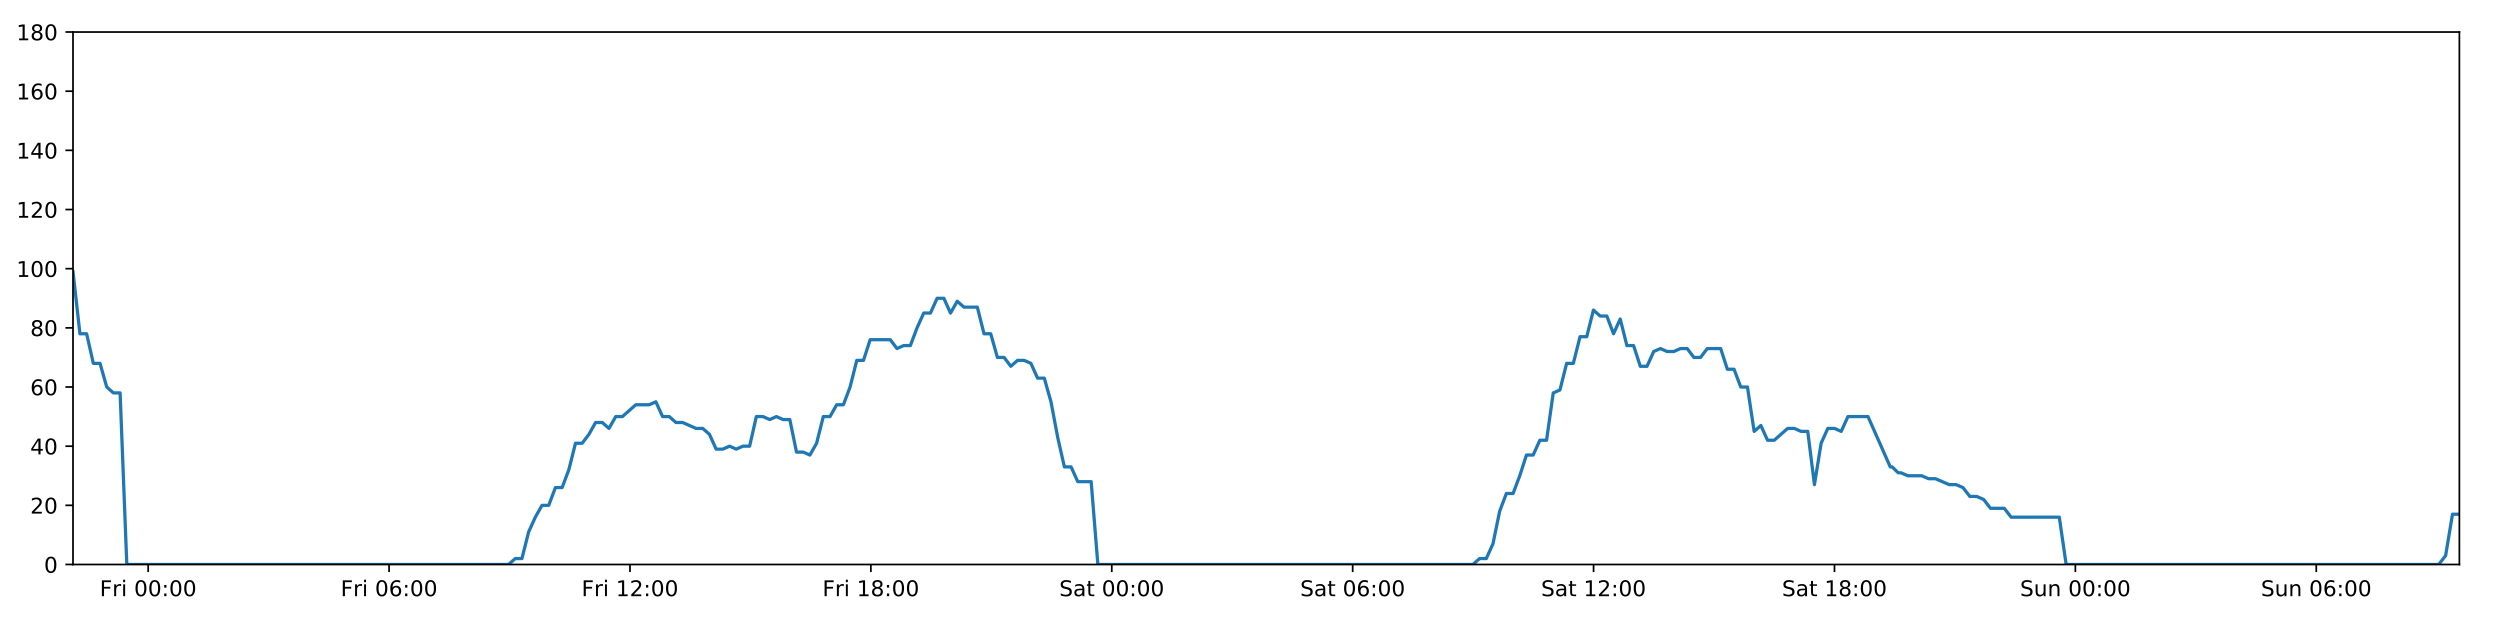
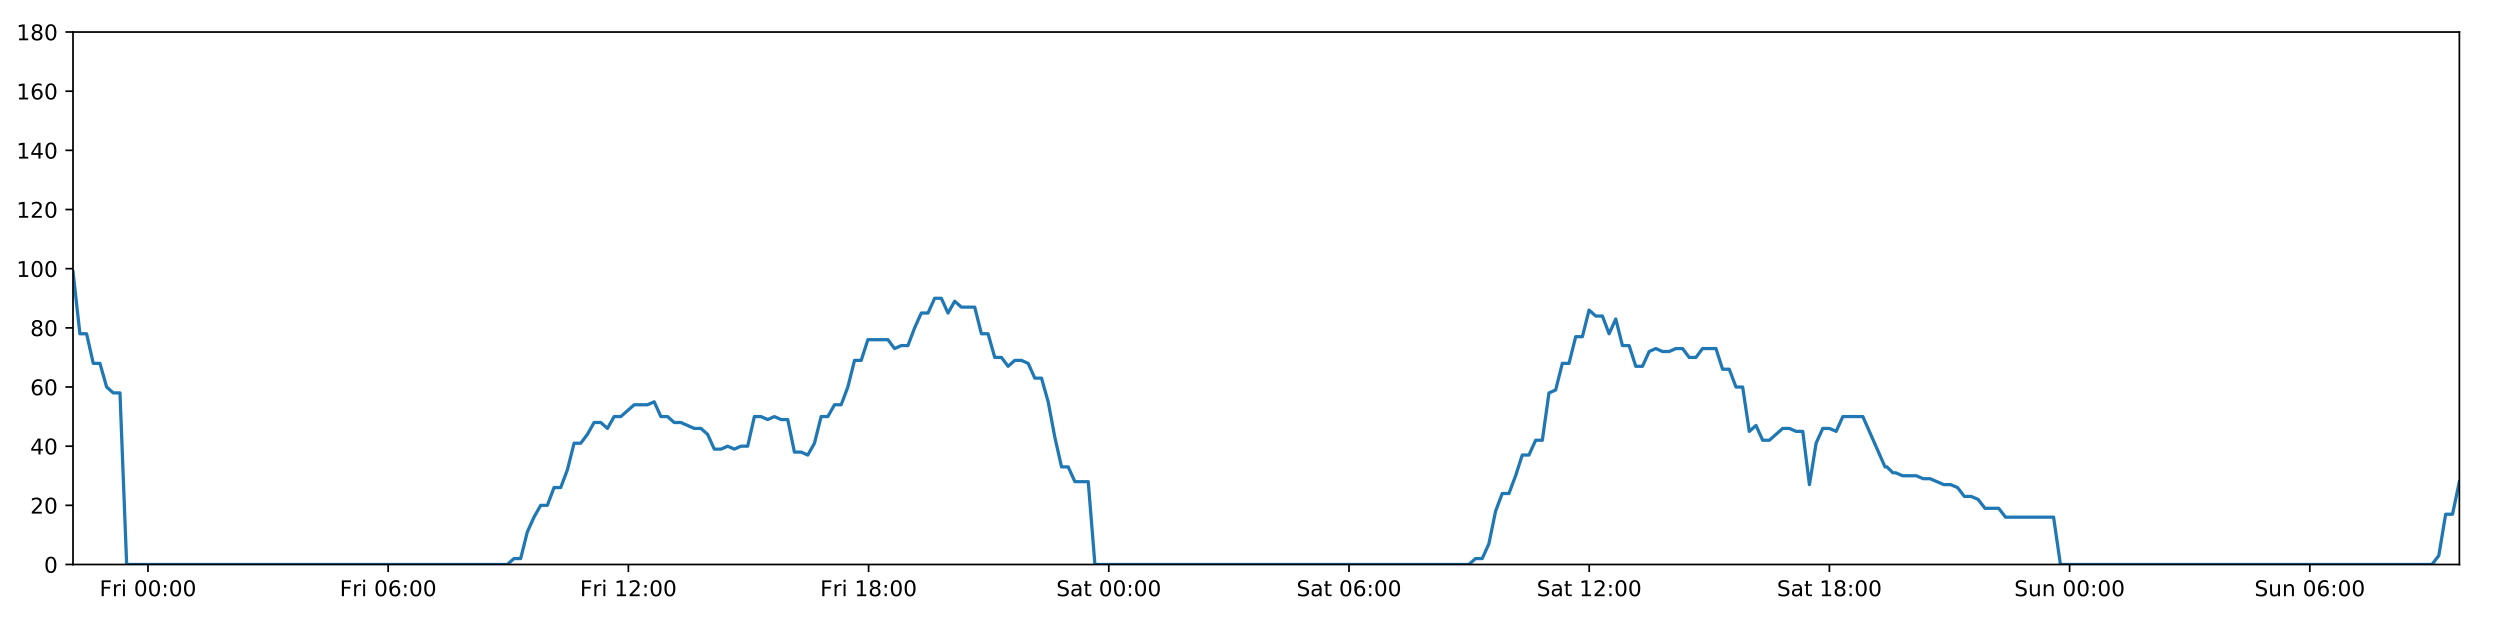
<svg xmlns="http://www.w3.org/2000/svg" xmlns:xlink="http://www.w3.org/1999/xlink" height="288pt" version="1.1" viewBox="0 0 1152 288" width="1152pt">
  <defs>
    <style type="text/css">
*{stroke-linecap:butt;stroke-linejoin:round;}
  </style>
  </defs>
  <g id="figure_1">
    <g id="patch_1">
      <path d="M 0 288  L 1152 288  L 1152 0  L 0 0  z " style="fill:#ffffff;" />
    </g>
    <g id="axes_1">
      <g id="patch_2">
        <path d="M 33.64 260.12  L 1133.28 260.12  L 1133.28 14.76  L 33.64 14.76  z " style="fill:#ffffff;" />
      </g>
      <g id="matplotlib.axis_1">
        <g id="xtick_1">
          <g id="line2d_1">
            <defs>
-               <path d="M 0 0  L 0 3.5  " id="md468ae8d5c" style="stroke:#000000;stroke-width:0.8;" />
-             </defs>
-             <g>
-               <use style="stroke:#000000;stroke-width:0.8;" x="68.279" xlink:href="#md468ae8d5c" y="260.12" />
+               <path d="M 0 0  L 0 3.5  " id="m3b589a2466" style="stroke:#000000;stroke-width:0.8;" />
+             </defs>
+             <g>
+               <use style="stroke:#000000;stroke-width:0.8;" x="68.18" xlink:href="#m3b589a2466" y="260.12" />
            </g>
          </g>
          <g id="text_1">
            <defs>
              <path d="M 9.812 72.906  L 51.703 72.906  L 51.703 64.594  L 19.672 64.594  L 19.672 43.109  L 48.578 43.109  L 48.578 34.812  L 19.672 34.812  L 19.672 0  L 9.812 0  z " id="DejaVuSans-70" />
              <path d="M 41.109 46.297  Q 39.594 47.172 37.812 47.578  Q 36.031 48 33.891 48  Q 26.266 48 22.188 43.047  Q 18.109 38.094 18.109 28.812  L 18.109 0  L 9.078 0  L 9.078 54.688  L 18.109 54.688  L 18.109 46.188  Q 20.953 51.172 25.484 53.578  Q 30.031 56 36.531 56  Q 37.453 56 38.578 55.875  Q 39.703 55.766 41.062 55.516  z " id="DejaVuSans-114" />
              <path d="M 9.422 54.688  L 18.406 54.688  L 18.406 0  L 9.422 0  z M 9.422 75.984  L 18.406 75.984  L 18.406 64.594  L 9.422 64.594  z " id="DejaVuSans-105" />
              <path id="DejaVuSans-32" />
              <path d="M 31.781 66.406  Q 24.172 66.406 20.328 58.906  Q 16.5 51.422 16.5 36.375  Q 16.5 21.391 20.328 13.891  Q 24.172 6.391 31.781 6.391  Q 39.453 6.391 43.281 13.891  Q 47.125 21.391 47.125 36.375  Q 47.125 51.422 43.281 58.906  Q 39.453 66.406 31.781 66.406  z M 31.781 74.219  Q 44.047 74.219 50.516 64.516  Q 56.984 54.828 56.984 36.375  Q 56.984 17.969 50.516 8.266  Q 44.047 -1.422 31.781 -1.422  Q 19.531 -1.422 13.062 8.266  Q 6.594 17.969 6.594 36.375  Q 6.594 54.828 13.062 64.516  Q 19.531 74.219 31.781 74.219  z " id="DejaVuSans-48" />
              <path d="M 11.719 12.406  L 22.016 12.406  L 22.016 0  L 11.719 0  z M 11.719 51.703  L 22.016 51.703  L 22.016 39.312  L 11.719 39.312  z " id="DejaVuSans-58" />
            </defs>
-             <g transform="translate(45.96598 274.7184)scale(0.1 -0.1)">
+             <g transform="translate(45.86643 274.7184)scale(0.1 -0.1)">
              <use xlink:href="#DejaVuSans-70" />
              <use x="57.41" xlink:href="#DejaVuSans-114" />
              <use x="98.523" xlink:href="#DejaVuSans-105" />
              <use x="126.307" xlink:href="#DejaVuSans-32" />
              <use x="158.094" xlink:href="#DejaVuSans-48" />
              <use x="221.717" xlink:href="#DejaVuSans-48" />
              <use x="285.34" xlink:href="#DejaVuSans-58" />
              <use x="319.031" xlink:href="#DejaVuSans-48" />
              <use x="382.654" xlink:href="#DejaVuSans-48" />
            </g>
          </g>
        </g>
        <g id="xtick_2">
          <g id="line2d_2">
            <g>
-               <use style="stroke:#000000;stroke-width:0.8;" x="179.286" xlink:href="#md468ae8d5c" y="260.12" />
+               <use style="stroke:#000000;stroke-width:0.8;" x="178.867" xlink:href="#m3b589a2466" y="260.12" />
            </g>
          </g>
          <g id="text_2">
            <defs>
              <path d="M 33.016 40.375  Q 26.375 40.375 22.484 35.828  Q 18.609 31.297 18.609 23.391  Q 18.609 15.531 22.484 10.953  Q 26.375 6.391 33.016 6.391  Q 39.656 6.391 43.531 10.953  Q 47.406 15.531 47.406 23.391  Q 47.406 31.297 43.531 35.828  Q 39.656 40.375 33.016 40.375  z M 52.594 71.297  L 52.594 62.312  Q 48.875 64.062 45.094 64.984  Q 41.312 65.922 37.594 65.922  Q 27.828 65.922 22.672 59.328  Q 17.531 52.734 16.797 39.406  Q 19.672 43.656 24.016 45.922  Q 28.375 48.188 33.594 48.188  Q 44.578 48.188 50.953 41.516  Q 57.328 34.859 57.328 23.391  Q 57.328 12.156 50.688 5.359  Q 44.047 -1.422 33.016 -1.422  Q 20.359 -1.422 13.672 8.266  Q 6.984 17.969 6.984 36.375  Q 6.984 53.656 15.188 63.938  Q 23.391 74.219 37.203 74.219  Q 40.922 74.219 44.703 73.484  Q 48.484 72.75 52.594 71.297  z " id="DejaVuSans-54" />
            </defs>
-             <g transform="translate(156.9723 274.7184)scale(0.1 -0.1)">
+             <g transform="translate(156.5537 274.7184)scale(0.1 -0.1)">
              <use xlink:href="#DejaVuSans-70" />
              <use x="57.41" xlink:href="#DejaVuSans-114" />
              <use x="98.523" xlink:href="#DejaVuSans-105" />
              <use x="126.307" xlink:href="#DejaVuSans-32" />
              <use x="158.094" xlink:href="#DejaVuSans-48" />
              <use x="221.717" xlink:href="#DejaVuSans-54" />
              <use x="285.34" xlink:href="#DejaVuSans-58" />
              <use x="319.031" xlink:href="#DejaVuSans-48" />
              <use x="382.654" xlink:href="#DejaVuSans-48" />
            </g>
          </g>
        </g>
        <g id="xtick_3">
          <g id="line2d_3">
            <g>
-               <use style="stroke:#000000;stroke-width:0.8;" x="290.292" xlink:href="#md468ae8d5c" y="260.12" />
+               <use style="stroke:#000000;stroke-width:0.8;" x="289.554" xlink:href="#m3b589a2466" y="260.12" />
            </g>
          </g>
          <g id="text_3">
            <defs>
              <path d="M 12.406 8.297  L 28.516 8.297  L 28.516 63.922  L 10.984 60.406  L 10.984 69.391  L 28.422 72.906  L 38.281 72.906  L 38.281 8.297  L 54.391 8.297  L 54.391 0  L 12.406 0  z " id="DejaVuSans-49" />
              <path d="M 19.188 8.297  L 53.609 8.297  L 53.609 0  L 7.328 0  L 7.328 8.297  Q 12.938 14.109 22.625 23.891  Q 32.328 33.688 34.812 36.531  Q 39.547 41.844 41.422 45.531  Q 43.312 49.219 43.312 52.781  Q 43.312 58.594 39.234 62.25  Q 35.156 65.922 28.609 65.922  Q 23.969 65.922 18.812 64.312  Q 13.672 62.703 7.812 59.422  L 7.812 69.391  Q 13.766 71.781 18.938 73  Q 24.125 74.219 28.422 74.219  Q 39.75 74.219 46.484 68.547  Q 53.219 62.891 53.219 53.422  Q 53.219 48.922 51.531 44.891  Q 49.859 40.875 45.406 35.406  Q 44.188 33.984 37.641 27.219  Q 31.109 20.453 19.188 8.297  z " id="DejaVuSans-50" />
            </defs>
-             <g transform="translate(267.9786 274.7184)scale(0.1 -0.1)">
+             <g transform="translate(267.241 274.7184)scale(0.1 -0.1)">
              <use xlink:href="#DejaVuSans-70" />
              <use x="57.41" xlink:href="#DejaVuSans-114" />
              <use x="98.523" xlink:href="#DejaVuSans-105" />
              <use x="126.307" xlink:href="#DejaVuSans-32" />
              <use x="158.094" xlink:href="#DejaVuSans-49" />
              <use x="221.717" xlink:href="#DejaVuSans-50" />
              <use x="285.34" xlink:href="#DejaVuSans-58" />
              <use x="319.031" xlink:href="#DejaVuSans-48" />
              <use x="382.654" xlink:href="#DejaVuSans-48" />
            </g>
          </g>
        </g>
        <g id="xtick_4">
          <g id="line2d_4">
            <g>
-               <use style="stroke:#000000;stroke-width:0.8;" x="401.298" xlink:href="#md468ae8d5c" y="260.12" />
+               <use style="stroke:#000000;stroke-width:0.8;" x="400.242" xlink:href="#m3b589a2466" y="260.12" />
            </g>
          </g>
          <g id="text_4">
            <defs>
              <path d="M 31.781 34.625  Q 24.75 34.625 20.719 30.859  Q 16.703 27.094 16.703 20.516  Q 16.703 13.922 20.719 10.156  Q 24.75 6.391 31.781 6.391  Q 38.812 6.391 42.859 10.172  Q 46.922 13.969 46.922 20.516  Q 46.922 27.094 42.891 30.859  Q 38.875 34.625 31.781 34.625  z M 21.922 38.812  Q 15.578 40.375 12.031 44.719  Q 8.5 49.078 8.5 55.328  Q 8.5 64.062 14.719 69.141  Q 20.953 74.219 31.781 74.219  Q 42.672 74.219 48.875 69.141  Q 55.078 64.062 55.078 55.328  Q 55.078 49.078 51.531 44.719  Q 48 40.375 41.703 38.812  Q 48.828 37.156 52.797 32.312  Q 56.781 27.484 56.781 20.516  Q 56.781 9.906 50.312 4.234  Q 43.844 -1.422 31.781 -1.422  Q 19.734 -1.422 13.25 4.234  Q 6.781 9.906 6.781 20.516  Q 6.781 27.484 10.781 32.312  Q 14.797 37.156 21.922 38.812  z M 18.312 54.391  Q 18.312 48.734 21.844 45.562  Q 25.391 42.391 31.781 42.391  Q 38.141 42.391 41.719 45.562  Q 45.312 48.734 45.312 54.391  Q 45.312 60.062 41.719 63.234  Q 38.141 66.406 31.781 66.406  Q 25.391 66.406 21.844 63.234  Q 18.312 60.062 18.312 54.391  z " id="DejaVuSans-56" />
            </defs>
-             <g transform="translate(378.9849 274.7184)scale(0.1 -0.1)">
+             <g transform="translate(377.9283 274.7184)scale(0.1 -0.1)">
              <use xlink:href="#DejaVuSans-70" />
              <use x="57.41" xlink:href="#DejaVuSans-114" />
              <use x="98.523" xlink:href="#DejaVuSans-105" />
              <use x="126.307" xlink:href="#DejaVuSans-32" />
              <use x="158.094" xlink:href="#DejaVuSans-49" />
              <use x="221.717" xlink:href="#DejaVuSans-56" />
              <use x="285.34" xlink:href="#DejaVuSans-58" />
              <use x="319.031" xlink:href="#DejaVuSans-48" />
              <use x="382.654" xlink:href="#DejaVuSans-48" />
            </g>
          </g>
        </g>
        <g id="xtick_5">
          <g id="line2d_5">
            <g>
-               <use style="stroke:#000000;stroke-width:0.8;" x="512.305" xlink:href="#md468ae8d5c" y="260.12" />
+               <use style="stroke:#000000;stroke-width:0.8;" x="510.929" xlink:href="#m3b589a2466" y="260.12" />
            </g>
          </g>
          <g id="text_5">
            <defs>
              <path d="M 53.516 70.516  L 53.516 60.891  Q 47.906 63.578 42.922 64.891  Q 37.938 66.219 33.297 66.219  Q 25.25 66.219 20.875 63.094  Q 16.5 59.969 16.5 54.203  Q 16.5 49.359 19.406 46.891  Q 22.312 44.438 30.422 42.922  L 36.375 41.703  Q 47.406 39.594 52.656 34.297  Q 57.906 29 57.906 20.125  Q 57.906 9.516 50.797 4.047  Q 43.703 -1.422 29.984 -1.422  Q 24.812 -1.422 18.969 -0.25  Q 13.141 0.922 6.891 3.219  L 6.891 13.375  Q 12.891 10.016 18.656 8.297  Q 24.422 6.594 29.984 6.594  Q 38.422 6.594 43.016 9.906  Q 47.609 13.234 47.609 19.391  Q 47.609 24.75 44.312 27.781  Q 41.016 30.812 33.5 32.328  L 27.484 33.5  Q 16.453 35.688 11.516 40.375  Q 6.594 45.062 6.594 53.422  Q 6.594 63.094 13.406 68.656  Q 20.219 74.219 32.172 74.219  Q 37.312 74.219 42.625 73.281  Q 47.953 72.359 53.516 70.516  z " id="DejaVuSans-83" />
              <path d="M 34.281 27.484  Q 23.391 27.484 19.188 25  Q 14.984 22.516 14.984 16.5  Q 14.984 11.719 18.141 8.906  Q 21.297 6.109 26.703 6.109  Q 34.188 6.109 38.703 11.406  Q 43.219 16.703 43.219 25.484  L 43.219 27.484  z M 52.203 31.203  L 52.203 0  L 43.219 0  L 43.219 8.297  Q 40.141 3.328 35.547 0.953  Q 30.953 -1.422 24.312 -1.422  Q 15.922 -1.422 10.953 3.297  Q 6 8.016 6 15.922  Q 6 25.141 12.172 29.828  Q 18.359 34.516 30.609 34.516  L 43.219 34.516  L 43.219 35.406  Q 43.219 41.609 39.141 45  Q 35.062 48.391 27.688 48.391  Q 23 48.391 18.547 47.266  Q 14.109 46.141 10.016 43.891  L 10.016 52.203  Q 14.938 54.109 19.578 55.047  Q 24.219 56 28.609 56  Q 40.484 56 46.344 49.844  Q 52.203 43.703 52.203 31.203  z " id="DejaVuSans-97" />
              <path d="M 18.312 70.219  L 18.312 54.688  L 36.812 54.688  L 36.812 47.703  L 18.312 47.703  L 18.312 18.016  Q 18.312 11.328 20.141 9.422  Q 21.969 7.516 27.594 7.516  L 36.812 7.516  L 36.812 0  L 27.594 0  Q 17.188 0 13.234 3.875  Q 9.281 7.766 9.281 18.016  L 9.281 47.703  L 2.688 47.703  L 2.688 54.688  L 9.281 54.688  L 9.281 70.219  z " id="DejaVuSans-116" />
            </defs>
-             <g transform="translate(488.1077 274.7184)scale(0.1 -0.1)">
+             <g transform="translate(486.732 274.7184)scale(0.1 -0.1)">
              <use xlink:href="#DejaVuSans-83" />
              <use x="63.477" xlink:href="#DejaVuSans-97" />
              <use x="124.756" xlink:href="#DejaVuSans-116" />
              <use x="163.965" xlink:href="#DejaVuSans-32" />
              <use x="195.752" xlink:href="#DejaVuSans-48" />
              <use x="259.375" xlink:href="#DejaVuSans-48" />
              <use x="322.998" xlink:href="#DejaVuSans-58" />
              <use x="356.689" xlink:href="#DejaVuSans-48" />
              <use x="420.312" xlink:href="#DejaVuSans-48" />
            </g>
          </g>
        </g>
        <g id="xtick_6">
          <g id="line2d_6">
            <g>
-               <use style="stroke:#000000;stroke-width:0.8;" x="623.311" xlink:href="#md468ae8d5c" y="260.12" />
+               <use style="stroke:#000000;stroke-width:0.8;" x="621.616" xlink:href="#m3b589a2466" y="260.12" />
            </g>
          </g>
          <g id="text_6">
-             <g transform="translate(599.114 274.7184)scale(0.1 -0.1)">
+             <g transform="translate(597.4193 274.7184)scale(0.1 -0.1)">
              <use xlink:href="#DejaVuSans-83" />
              <use x="63.477" xlink:href="#DejaVuSans-97" />
              <use x="124.756" xlink:href="#DejaVuSans-116" />
              <use x="163.965" xlink:href="#DejaVuSans-32" />
              <use x="195.752" xlink:href="#DejaVuSans-48" />
              <use x="259.375" xlink:href="#DejaVuSans-54" />
              <use x="322.998" xlink:href="#DejaVuSans-58" />
              <use x="356.689" xlink:href="#DejaVuSans-48" />
              <use x="420.312" xlink:href="#DejaVuSans-48" />
            </g>
          </g>
        </g>
        <g id="xtick_7">
          <g id="line2d_7">
            <g>
-               <use style="stroke:#000000;stroke-width:0.8;" x="734.317" xlink:href="#md468ae8d5c" y="260.12" />
+               <use style="stroke:#000000;stroke-width:0.8;" x="732.304" xlink:href="#m3b589a2466" y="260.12" />
            </g>
          </g>
          <g id="text_7">
-             <g transform="translate(710.1203 274.7184)scale(0.1 -0.1)">
+             <g transform="translate(708.1066 274.7184)scale(0.1 -0.1)">
              <use xlink:href="#DejaVuSans-83" />
              <use x="63.477" xlink:href="#DejaVuSans-97" />
              <use x="124.756" xlink:href="#DejaVuSans-116" />
              <use x="163.965" xlink:href="#DejaVuSans-32" />
              <use x="195.752" xlink:href="#DejaVuSans-49" />
              <use x="259.375" xlink:href="#DejaVuSans-50" />
              <use x="322.998" xlink:href="#DejaVuSans-58" />
              <use x="356.689" xlink:href="#DejaVuSans-48" />
              <use x="420.312" xlink:href="#DejaVuSans-48" />
            </g>
          </g>
        </g>
        <g id="xtick_8">
          <g id="line2d_8">
            <g>
-               <use style="stroke:#000000;stroke-width:0.8;" x="845.323" xlink:href="#md468ae8d5c" y="260.12" />
+               <use style="stroke:#000000;stroke-width:0.8;" x="842.991" xlink:href="#m3b589a2466" y="260.12" />
            </g>
          </g>
          <g id="text_8">
-             <g transform="translate(821.1266 274.7184)scale(0.1 -0.1)">
+             <g transform="translate(818.7939 274.7184)scale(0.1 -0.1)">
              <use xlink:href="#DejaVuSans-83" />
              <use x="63.477" xlink:href="#DejaVuSans-97" />
              <use x="124.756" xlink:href="#DejaVuSans-116" />
              <use x="163.965" xlink:href="#DejaVuSans-32" />
              <use x="195.752" xlink:href="#DejaVuSans-49" />
              <use x="259.375" xlink:href="#DejaVuSans-56" />
              <use x="322.998" xlink:href="#DejaVuSans-58" />
              <use x="356.689" xlink:href="#DejaVuSans-48" />
              <use x="420.312" xlink:href="#DejaVuSans-48" />
            </g>
          </g>
        </g>
        <g id="xtick_9">
          <g id="line2d_9">
            <g>
-               <use style="stroke:#000000;stroke-width:0.8;" x="956.33" xlink:href="#md468ae8d5c" y="260.12" />
+               <use style="stroke:#000000;stroke-width:0.8;" x="953.678" xlink:href="#m3b589a2466" y="260.12" />
            </g>
          </g>
          <g id="text_9">
            <defs>
              <path d="M 8.5 21.578  L 8.5 54.688  L 17.484 54.688  L 17.484 21.922  Q 17.484 14.156 20.5 10.266  Q 23.531 6.391 29.594 6.391  Q 36.859 6.391 41.078 11.031  Q 45.312 15.672 45.312 23.688  L 45.312 54.688  L 54.297 54.688  L 54.297 0  L 45.312 0  L 45.312 8.406  Q 42.047 3.422 37.719 1  Q 33.406 -1.422 27.688 -1.422  Q 18.266 -1.422 13.375 4.438  Q 8.5 10.297 8.5 21.578  z M 31.109 56  z " id="DejaVuSans-117" />
              <path d="M 54.891 33.016  L 54.891 0  L 45.906 0  L 45.906 32.719  Q 45.906 40.484 42.875 44.328  Q 39.844 48.188 33.797 48.188  Q 26.516 48.188 22.312 43.547  Q 18.109 38.922 18.109 30.906  L 18.109 0  L 9.078 0  L 9.078 54.688  L 18.109 54.688  L 18.109 46.188  Q 21.344 51.125 25.703 53.562  Q 30.078 56 35.797 56  Q 45.219 56 50.047 50.172  Q 54.891 44.344 54.891 33.016  z " id="DejaVuSans-110" />
            </defs>
-             <g transform="translate(930.8196 274.7184)scale(0.1 -0.1)">
+             <g transform="translate(928.1679 274.7184)scale(0.1 -0.1)">
              <use xlink:href="#DejaVuSans-83" />
              <use x="63.477" xlink:href="#DejaVuSans-117" />
              <use x="126.855" xlink:href="#DejaVuSans-110" />
              <use x="190.234" xlink:href="#DejaVuSans-32" />
              <use x="222.021" xlink:href="#DejaVuSans-48" />
              <use x="285.645" xlink:href="#DejaVuSans-48" />
              <use x="349.268" xlink:href="#DejaVuSans-58" />
              <use x="382.959" xlink:href="#DejaVuSans-48" />
              <use x="446.582" xlink:href="#DejaVuSans-48" />
            </g>
          </g>
        </g>
        <g id="xtick_10">
          <g id="line2d_10">
            <g>
-               <use style="stroke:#000000;stroke-width:0.8;" x="1067.336" xlink:href="#md468ae8d5c" y="260.12" />
+               <use style="stroke:#000000;stroke-width:0.8;" x="1064.365" xlink:href="#m3b589a2466" y="260.12" />
            </g>
          </g>
          <g id="text_10">
-             <g transform="translate(1041.826 274.7184)scale(0.1 -0.1)">
+             <g transform="translate(1038.855 274.7184)scale(0.1 -0.1)">
              <use xlink:href="#DejaVuSans-83" />
              <use x="63.477" xlink:href="#DejaVuSans-117" />
              <use x="126.855" xlink:href="#DejaVuSans-110" />
              <use x="190.234" xlink:href="#DejaVuSans-32" />
              <use x="222.021" xlink:href="#DejaVuSans-48" />
              <use x="285.645" xlink:href="#DejaVuSans-54" />
              <use x="349.268" xlink:href="#DejaVuSans-58" />
              <use x="382.959" xlink:href="#DejaVuSans-48" />
              <use x="446.582" xlink:href="#DejaVuSans-48" />
            </g>
          </g>
        </g>
      </g>
      <g id="matplotlib.axis_2">
        <g id="ytick_1">
          <g id="line2d_11">
            <defs>
-               <path d="M 0 0  L -3.5 0  " id="m1628858676" style="stroke:#000000;stroke-width:0.8;" />
-             </defs>
-             <g>
-               <use style="stroke:#000000;stroke-width:0.8;" x="33.64" xlink:href="#m1628858676" y="260.12" />
+               <path d="M 0 0  L -3.5 0  " id="m6daba0f8c8" style="stroke:#000000;stroke-width:0.8;" />
+             </defs>
+             <g>
+               <use style="stroke:#000000;stroke-width:0.8;" x="33.64" xlink:href="#m6daba0f8c8" y="260.12" />
            </g>
          </g>
          <g id="text_11">
            <g transform="translate(20.2775 263.9192)scale(0.1 -0.1)">
              <use xlink:href="#DejaVuSans-48" />
            </g>
          </g>
        </g>
        <g id="ytick_2">
          <g id="line2d_12">
            <g>
-               <use style="stroke:#000000;stroke-width:0.8;" x="33.64" xlink:href="#m1628858676" y="232.858" />
+               <use style="stroke:#000000;stroke-width:0.8;" x="33.64" xlink:href="#m6daba0f8c8" y="232.858" />
            </g>
          </g>
          <g id="text_12">
            <g transform="translate(13.915 236.657)scale(0.1 -0.1)">
              <use xlink:href="#DejaVuSans-50" />
              <use x="63.623" xlink:href="#DejaVuSans-48" />
            </g>
          </g>
        </g>
        <g id="ytick_3">
          <g id="line2d_13">
            <g>
-               <use style="stroke:#000000;stroke-width:0.8;" x="33.64" xlink:href="#m1628858676" y="205.596" />
+               <use style="stroke:#000000;stroke-width:0.8;" x="33.64" xlink:href="#m6daba0f8c8" y="205.596" />
            </g>
          </g>
          <g id="text_13">
            <defs>
              <path d="M 37.797 64.312  L 12.891 25.391  L 37.797 25.391  z M 35.203 72.906  L 47.609 72.906  L 47.609 25.391  L 58.016 25.391  L 58.016 17.188  L 47.609 17.188  L 47.609 0  L 37.797 0  L 37.797 17.188  L 4.891 17.188  L 4.891 26.703  z " id="DejaVuSans-52" />
            </defs>
            <g transform="translate(13.915 209.3948)scale(0.1 -0.1)">
              <use xlink:href="#DejaVuSans-52" />
              <use x="63.623" xlink:href="#DejaVuSans-48" />
            </g>
          </g>
        </g>
        <g id="ytick_4">
          <g id="line2d_14">
            <g>
-               <use style="stroke:#000000;stroke-width:0.8;" x="33.64" xlink:href="#m1628858676" y="178.333" />
+               <use style="stroke:#000000;stroke-width:0.8;" x="33.64" xlink:href="#m6daba0f8c8" y="178.333" />
            </g>
          </g>
          <g id="text_14">
            <g transform="translate(13.915 182.1326)scale(0.1 -0.1)">
              <use xlink:href="#DejaVuSans-54" />
              <use x="63.623" xlink:href="#DejaVuSans-48" />
            </g>
          </g>
        </g>
        <g id="ytick_5">
          <g id="line2d_15">
            <g>
-               <use style="stroke:#000000;stroke-width:0.8;" x="33.64" xlink:href="#m1628858676" y="151.071" />
+               <use style="stroke:#000000;stroke-width:0.8;" x="33.64" xlink:href="#m6daba0f8c8" y="151.071" />
            </g>
          </g>
          <g id="text_15">
            <g transform="translate(13.915 154.8703)scale(0.1 -0.1)">
              <use xlink:href="#DejaVuSans-56" />
              <use x="63.623" xlink:href="#DejaVuSans-48" />
            </g>
          </g>
        </g>
        <g id="ytick_6">
          <g id="line2d_16">
            <g>
-               <use style="stroke:#000000;stroke-width:0.8;" x="33.64" xlink:href="#m1628858676" y="123.809" />
+               <use style="stroke:#000000;stroke-width:0.8;" x="33.64" xlink:href="#m6daba0f8c8" y="123.809" />
            </g>
          </g>
          <g id="text_16">
            <g transform="translate(7.5525 127.6081)scale(0.1 -0.1)">
              <use xlink:href="#DejaVuSans-49" />
              <use x="63.623" xlink:href="#DejaVuSans-48" />
              <use x="127.246" xlink:href="#DejaVuSans-48" />
            </g>
          </g>
        </g>
        <g id="ytick_7">
          <g id="line2d_17">
            <g>
-               <use style="stroke:#000000;stroke-width:0.8;" x="33.64" xlink:href="#m1628858676" y="96.547" />
+               <use style="stroke:#000000;stroke-width:0.8;" x="33.64" xlink:href="#m6daba0f8c8" y="96.547" />
            </g>
          </g>
          <g id="text_17">
            <g transform="translate(7.5525 100.3459)scale(0.1 -0.1)">
              <use xlink:href="#DejaVuSans-49" />
              <use x="63.623" xlink:href="#DejaVuSans-50" />
              <use x="127.246" xlink:href="#DejaVuSans-48" />
            </g>
          </g>
        </g>
        <g id="ytick_8">
          <g id="line2d_18">
            <g>
-               <use style="stroke:#000000;stroke-width:0.8;" x="33.64" xlink:href="#m1628858676" y="69.284" />
+               <use style="stroke:#000000;stroke-width:0.8;" x="33.64" xlink:href="#m6daba0f8c8" y="69.284" />
            </g>
          </g>
          <g id="text_18">
            <g transform="translate(7.5525 73.08366)scale(0.1 -0.1)">
              <use xlink:href="#DejaVuSans-49" />
              <use x="63.623" xlink:href="#DejaVuSans-52" />
              <use x="127.246" xlink:href="#DejaVuSans-48" />
            </g>
          </g>
        </g>
        <g id="ytick_9">
          <g id="line2d_19">
            <g>
-               <use style="stroke:#000000;stroke-width:0.8;" x="33.64" xlink:href="#m1628858676" y="42.022" />
+               <use style="stroke:#000000;stroke-width:0.8;" x="33.64" xlink:href="#m6daba0f8c8" y="42.022" />
            </g>
          </g>
          <g id="text_19">
            <g transform="translate(7.5525 45.82144)scale(0.1 -0.1)">
              <use xlink:href="#DejaVuSans-49" />
              <use x="63.623" xlink:href="#DejaVuSans-54" />
              <use x="127.246" xlink:href="#DejaVuSans-48" />
            </g>
          </g>
        </g>
        <g id="ytick_10">
          <g id="line2d_20">
            <g>
-               <use style="stroke:#000000;stroke-width:0.8;" x="33.64" xlink:href="#m1628858676" y="14.76" />
+               <use style="stroke:#000000;stroke-width:0.8;" x="33.64" xlink:href="#m6daba0f8c8" y="14.76" />
            </g>
          </g>
          <g id="text_20">
            <g transform="translate(7.5525 18.55922)scale(0.1 -0.1)">
              <use xlink:href="#DejaVuSans-49" />
              <use x="63.623" xlink:href="#DejaVuSans-56" />
              <use x="127.246" xlink:href="#DejaVuSans-48" />
            </g>
          </g>
        </g>
      </g>
      <g id="line2d_21">
-         <path clip-path="url(#p90f15f3006)" d="M 33.64 125.172  L 36.829 153.797  L 39.916 153.797  L 43.001 167.428  L 46.088 167.428  L 49.174 178.333  L 52.26 181.06  L 55.346 181.06  L 58.432 260.12  L 234.334 260.12  L 237.419 257.394  L 240.505 257.394  L 243.591 245.126  L 246.677 238.31  L 249.763 232.858  L 252.849 232.858  L 255.935 224.679  L 259.021 224.679  L 262.107 216.5  L 265.193 204.232  L 268.279 204.232  L 271.365 200.143  L 274.45 194.691  L 277.537 194.691  L 280.622 197.417  L 283.709 191.964  L 286.794 191.964  L 292.967 186.512  L 299.139 186.512  L 302.225 185.149  L 305.311 191.964  L 308.397 191.964  L 311.482 194.691  L 314.567 194.691  L 320.739 197.417  L 323.825 197.417  L 326.911 200.143  L 329.997 206.959  L 333.083 206.959  L 336.169 205.596  L 339.255 206.959  L 342.342 205.596  L 345.427 205.596  L 348.514 191.964  L 351.599 191.964  L 354.685 193.328  L 357.771 191.964  L 360.857 193.328  L 363.943 193.328  L 367.029 208.322  L 370.115 208.322  L 373.201 209.685  L 376.288 204.232  L 379.374 191.964  L 382.46 191.964  L 385.546 186.512  L 388.631 186.512  L 391.718 178.333  L 394.804 166.065  L 397.889 166.065  L 400.975 156.524  L 410.232 156.524  L 413.318 160.613  L 416.405 159.25  L 419.491 159.25  L 422.577 151.071  L 425.663 144.256  L 428.749 144.256  L 431.834 137.44  L 434.92 137.44  L 438.006 144.256  L 441.091 138.803  L 444.177 141.529  L 450.349 141.529  L 453.434 153.797  L 456.52 153.797  L 459.606 164.702  L 462.692 164.702  L 465.777 168.792  L 468.863 166.065  L 471.949 166.065  L 475.034 167.428  L 478.12 174.244  L 481.206 174.244  L 484.292 185.149  L 487.378 201.506  L 490.464 215.137  L 493.55 215.137  L 496.636 221.953  L 502.807 221.953  L 505.893 260.12  L 678.702 260.12  L 681.788 257.394  L 684.874 257.394  L 687.96 250.578  L 691.046 235.584  L 694.132 227.405  L 697.219 227.405  L 700.305 219.227  L 703.39 209.685  L 706.476 209.685  L 709.562 202.869  L 712.648 202.869  L 715.735 181.06  L 718.82 179.696  L 721.906 167.428  L 724.992 167.428  L 728.078 155.16  L 731.163 155.16  L 734.249 142.892  L 737.335 145.619  L 740.421 145.619  L 743.507 153.797  L 746.594 146.982  L 749.68 159.25  L 752.766 159.25  L 755.852 168.792  L 758.938 168.792  L 762.023 161.976  L 765.109 160.613  L 768.195 161.976  L 771.281 161.976  L 774.368 160.613  L 777.454 160.613  L 780.539 164.702  L 783.625 164.702  L 786.711 160.613  L 792.883 160.613  L 795.969 170.155  L 799.054 170.155  L 802.14 178.333  L 805.227 178.333  L 808.312 198.78  L 811.399 196.054  L 814.485 202.869  L 817.571 202.869  L 823.743 197.417  L 826.829 197.417  L 829.915 198.78  L 833.006 198.78  L 836.092 223.316  L 839.178 204.232  L 842.264 197.417  L 845.351 197.417  L 848.436 198.78  L 851.522 191.964  L 860.779 191.964  L 871.023 215.137  L 871.886 215.137  L 874.691 217.864  L 875.977 217.864  L 879.153 219.227  L 885.509 219.227  L 888.679 220.59  L 891.854 220.59  L 898.2 223.316  L 901.37 223.316  L 904.541 224.679  L 907.709 228.768  L 910.878 228.768  L 914.048 230.132  L 917.217 234.221  L 923.559 234.221  L 926.729 238.31  L 948.917 238.31  L 952.086 260.12  L 1123.766 260.12  L 1126.939 256.031  L 1130.11 236.947  L 1133.28 236.947  L 1133.28 236.947  " style="fill:none;stroke:#1f77b4;stroke-linecap:square;stroke-width:1.5;" />
+         <path clip-path="url(#pc9a9879b4c)" d="M 33.64 125.172  L 36.82 153.797  L 39.898 153.797  L 42.974 167.428  L 46.052 167.428  L 49.129 178.333  L 52.206 181.06  L 55.283 181.06  L 58.361 260.12  L 233.757 260.12  L 236.834 257.394  L 239.911 257.394  L 242.987 245.126  L 246.064 238.31  L 249.142 232.858  L 252.219 232.858  L 255.296 224.679  L 258.373 224.679  L 261.45 216.5  L 264.528 204.232  L 267.605 204.232  L 270.682 200.143  L 273.758 194.691  L 276.836 194.691  L 279.913 197.417  L 282.99 191.964  L 286.067 191.964  L 292.222 186.512  L 298.376 186.512  L 301.453 185.149  L 304.53 191.964  L 307.607 191.964  L 310.683 194.691  L 313.76 194.691  L 319.914 197.417  L 322.991 197.417  L 326.068 200.143  L 329.145 206.959  L 332.222 206.959  L 335.3 205.596  L 338.377 206.959  L 341.455 205.596  L 344.531 205.596  L 347.609 191.964  L 350.685 191.964  L 353.762 193.328  L 356.839 191.964  L 359.917 193.328  L 362.994 193.328  L 366.071 208.322  L 369.148 208.322  L 372.225 209.685  L 375.303 204.232  L 378.38 191.964  L 381.457 191.964  L 384.534 186.512  L 387.611 186.512  L 390.689 178.333  L 393.766 166.065  L 396.842 166.065  L 399.919 156.524  L 409.15 156.524  L 412.227 160.613  L 415.305 159.25  L 418.382 159.25  L 421.459 151.071  L 424.537 144.256  L 427.613 144.256  L 430.69 137.44  L 433.767 137.44  L 436.844 144.256  L 439.92 138.803  L 442.997 141.529  L 449.151 141.529  L 452.228 153.797  L 455.305 153.797  L 458.382 164.702  L 461.458 164.702  L 464.535 168.792  L 467.612 166.065  L 470.689 166.065  L 473.766 167.428  L 476.843 174.244  L 479.919 174.244  L 482.997 185.149  L 486.074 201.506  L 489.151 215.137  L 492.228 215.137  L 495.305 221.953  L 501.459 221.953  L 504.536 260.12  L 676.848 260.12  L 679.925 257.394  L 683.003 257.394  L 686.08 250.578  L 689.157 235.584  L 692.234 227.405  L 695.312 227.405  L 698.389 219.227  L 701.465 209.685  L 704.542 209.685  L 707.62 202.869  L 710.697 202.869  L 713.774 181.06  L 716.851 179.696  L 719.928 167.428  L 723.005 167.428  L 726.082 155.16  L 729.159 155.16  L 732.236 142.892  L 735.312 145.619  L 738.39 145.619  L 741.467 153.797  L 744.545 146.982  L 747.622 159.25  L 750.699 159.25  L 753.776 168.792  L 756.853 168.792  L 759.93 161.976  L 763.007 160.613  L 766.084 161.976  L 769.161 161.976  L 772.239 160.613  L 775.316 160.613  L 778.393 164.702  L 781.47 164.702  L 784.547 160.613  L 790.701 160.613  L 793.778 170.155  L 796.855 170.155  L 799.932 178.333  L 803.009 178.333  L 806.086 198.78  L 809.163 196.054  L 812.241 202.869  L 815.318 202.869  L 821.472 197.417  L 824.549 197.417  L 827.627 198.78  L 830.708 198.78  L 833.786 223.316  L 836.863 204.232  L 839.94 197.417  L 843.018 197.417  L 846.094 198.78  L 849.171 191.964  L 858.402 191.964  L 868.616 215.137  L 869.477 215.137  L 872.273 217.864  L 873.556 217.864  L 876.723 219.227  L 883.061 219.227  L 886.221 220.59  L 889.388 220.59  L 895.715 223.316  L 898.876 223.316  L 902.038 224.679  L 905.197 228.768  L 908.357 228.768  L 911.518 230.132  L 914.678 234.221  L 921.001 234.221  L 924.162 238.31  L 946.287 238.31  L 949.447 260.12  L 1120.633 260.12  L 1123.797 256.031  L 1126.959 236.947  L 1130.12 236.947  L 1133.28 221.953  L 1133.28 221.953  " style="fill:none;stroke:#1f77b4;stroke-linecap:square;stroke-width:1.5;" />
      </g>
      <g id="patch_3">
        <path d="M 33.64 260.12  L 33.64 14.76  " style="fill:none;stroke:#000000;stroke-linecap:square;stroke-linejoin:miter;stroke-width:0.8;" />
      </g>
      <g id="patch_4">
        <path d="M 1133.28 260.12  L 1133.28 14.76  " style="fill:none;stroke:#000000;stroke-linecap:square;stroke-linejoin:miter;stroke-width:0.8;" />
      </g>
      <g id="patch_5">
        <path d="M 33.64 260.12  L 1133.28 260.12  " style="fill:none;stroke:#000000;stroke-linecap:square;stroke-linejoin:miter;stroke-width:0.8;" />
      </g>
      <g id="patch_6">
        <path d="M 33.64 14.76  L 1133.28 14.76  " style="fill:none;stroke:#000000;stroke-linecap:square;stroke-linejoin:miter;stroke-width:0.8;" />
      </g>
    </g>
  </g>
  <defs>
-     <clipPath id="p90f15f3006">
+     <clipPath id="pc9a9879b4c">
      <rect height="245.36" width="1099.64" x="33.64" y="14.76" />
    </clipPath>
  </defs>
</svg>
